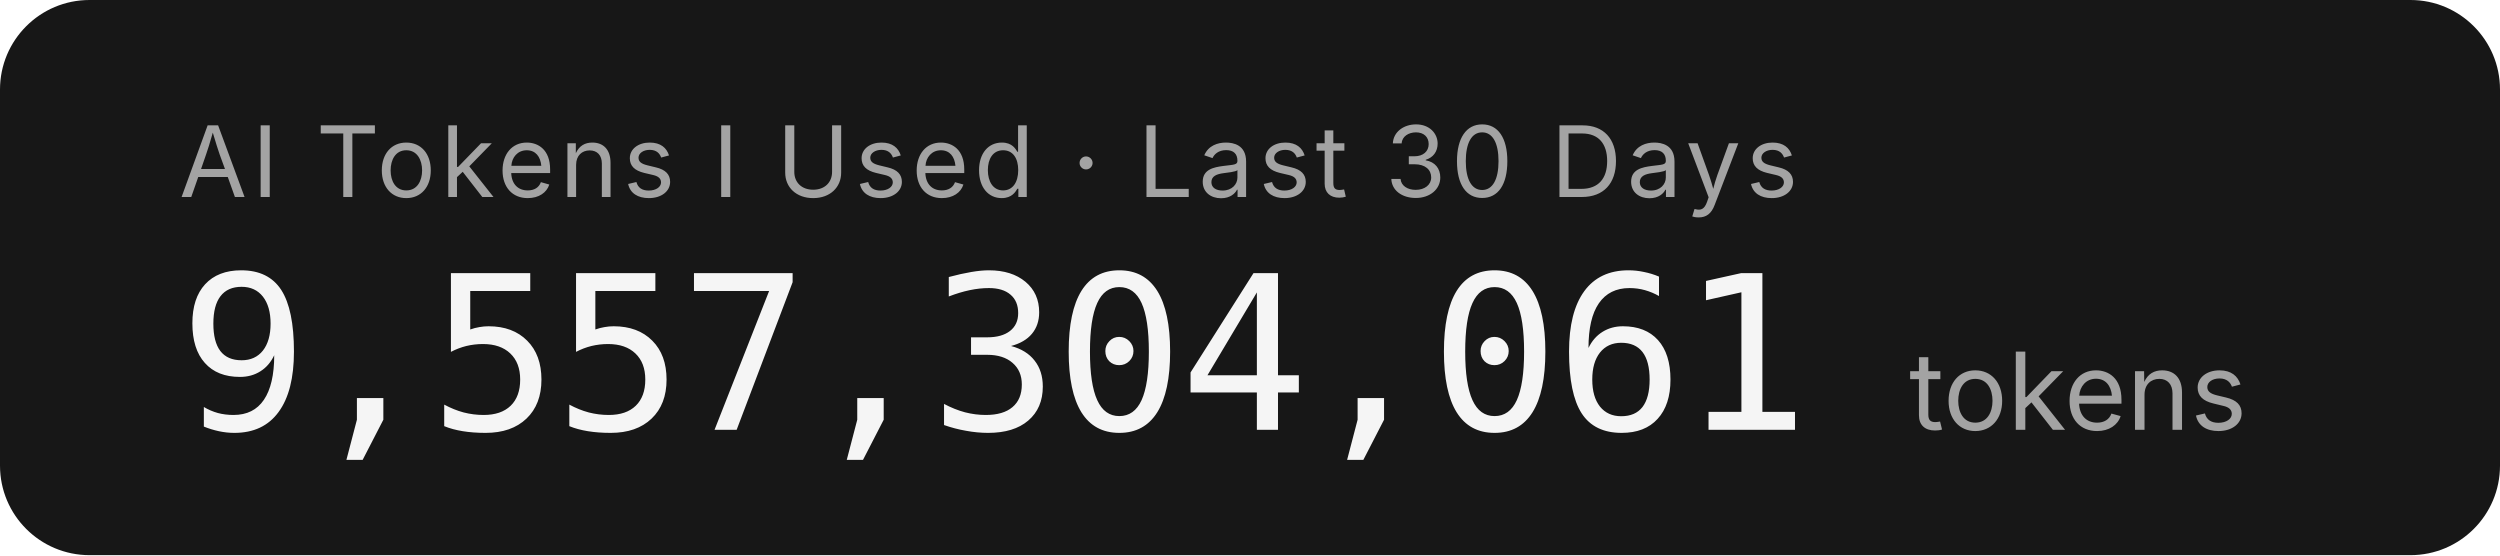
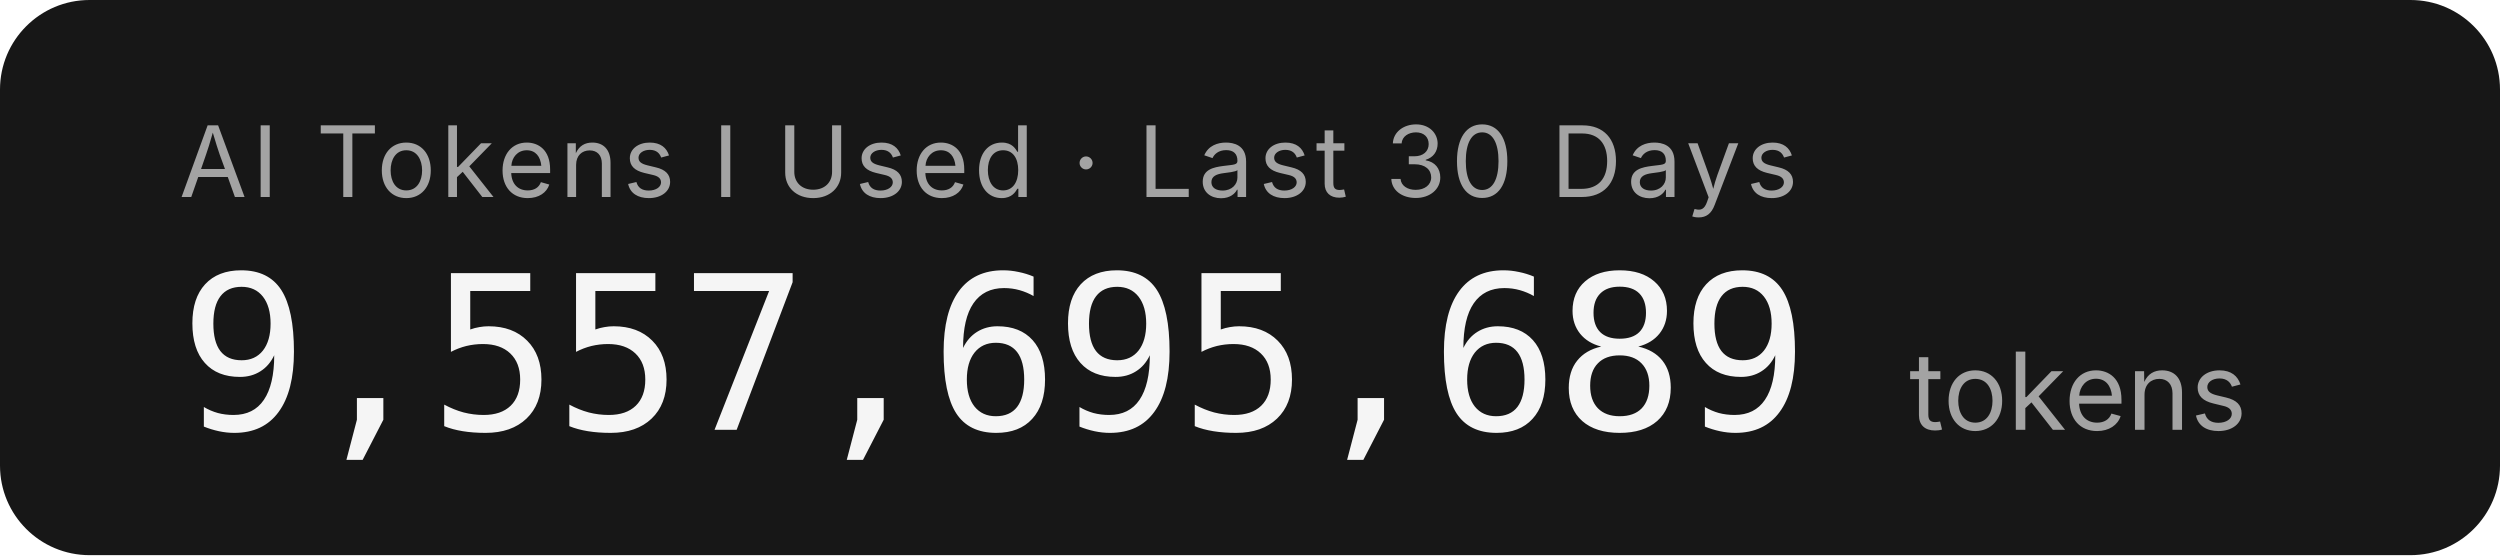
- <svg xmlns="http://www.w3.org/2000/svg" width="279.2" height="62" role="img" aria-label="AI Tokens I Used · Last 30 Days: 9,557,304,061 tokens">
+ <svg xmlns="http://www.w3.org/2000/svg" width="279.2" height="62" role="img" aria-label="AI Tokens I Used · Last 30 Days: 9,557,695,689 tokens">
  <rect width="279.2" height="62" rx="10" fill="#171717" />
  <g font-family="'Inter','SF Pro Display',-apple-system,'Segoe UI',sans-serif">
    <text x="20" y="22" fill="#a3a3a3" font-size="11" letter-spacing="0.05em">AI Tokens I Used · Last 30 Days</text>
-     <text x="20" y="48" fill="#f5f5f5" font-size="24" font-weight="300" font-family="'SF Mono','Cascadia Code','Consolas',monospace" letter-spacing="-0.02em">9,557,304,061</text>
+     <text x="20" y="48" fill="#f5f5f5" font-size="24" font-weight="300" font-family="'SF Mono','Cascadia Code','Consolas',monospace" letter-spacing="-0.02em">9,557,695,689</text>
    <text x="213.2" y="48" fill="#a3a3a3" font-size="12">tokens</text>
  </g>
</svg>
